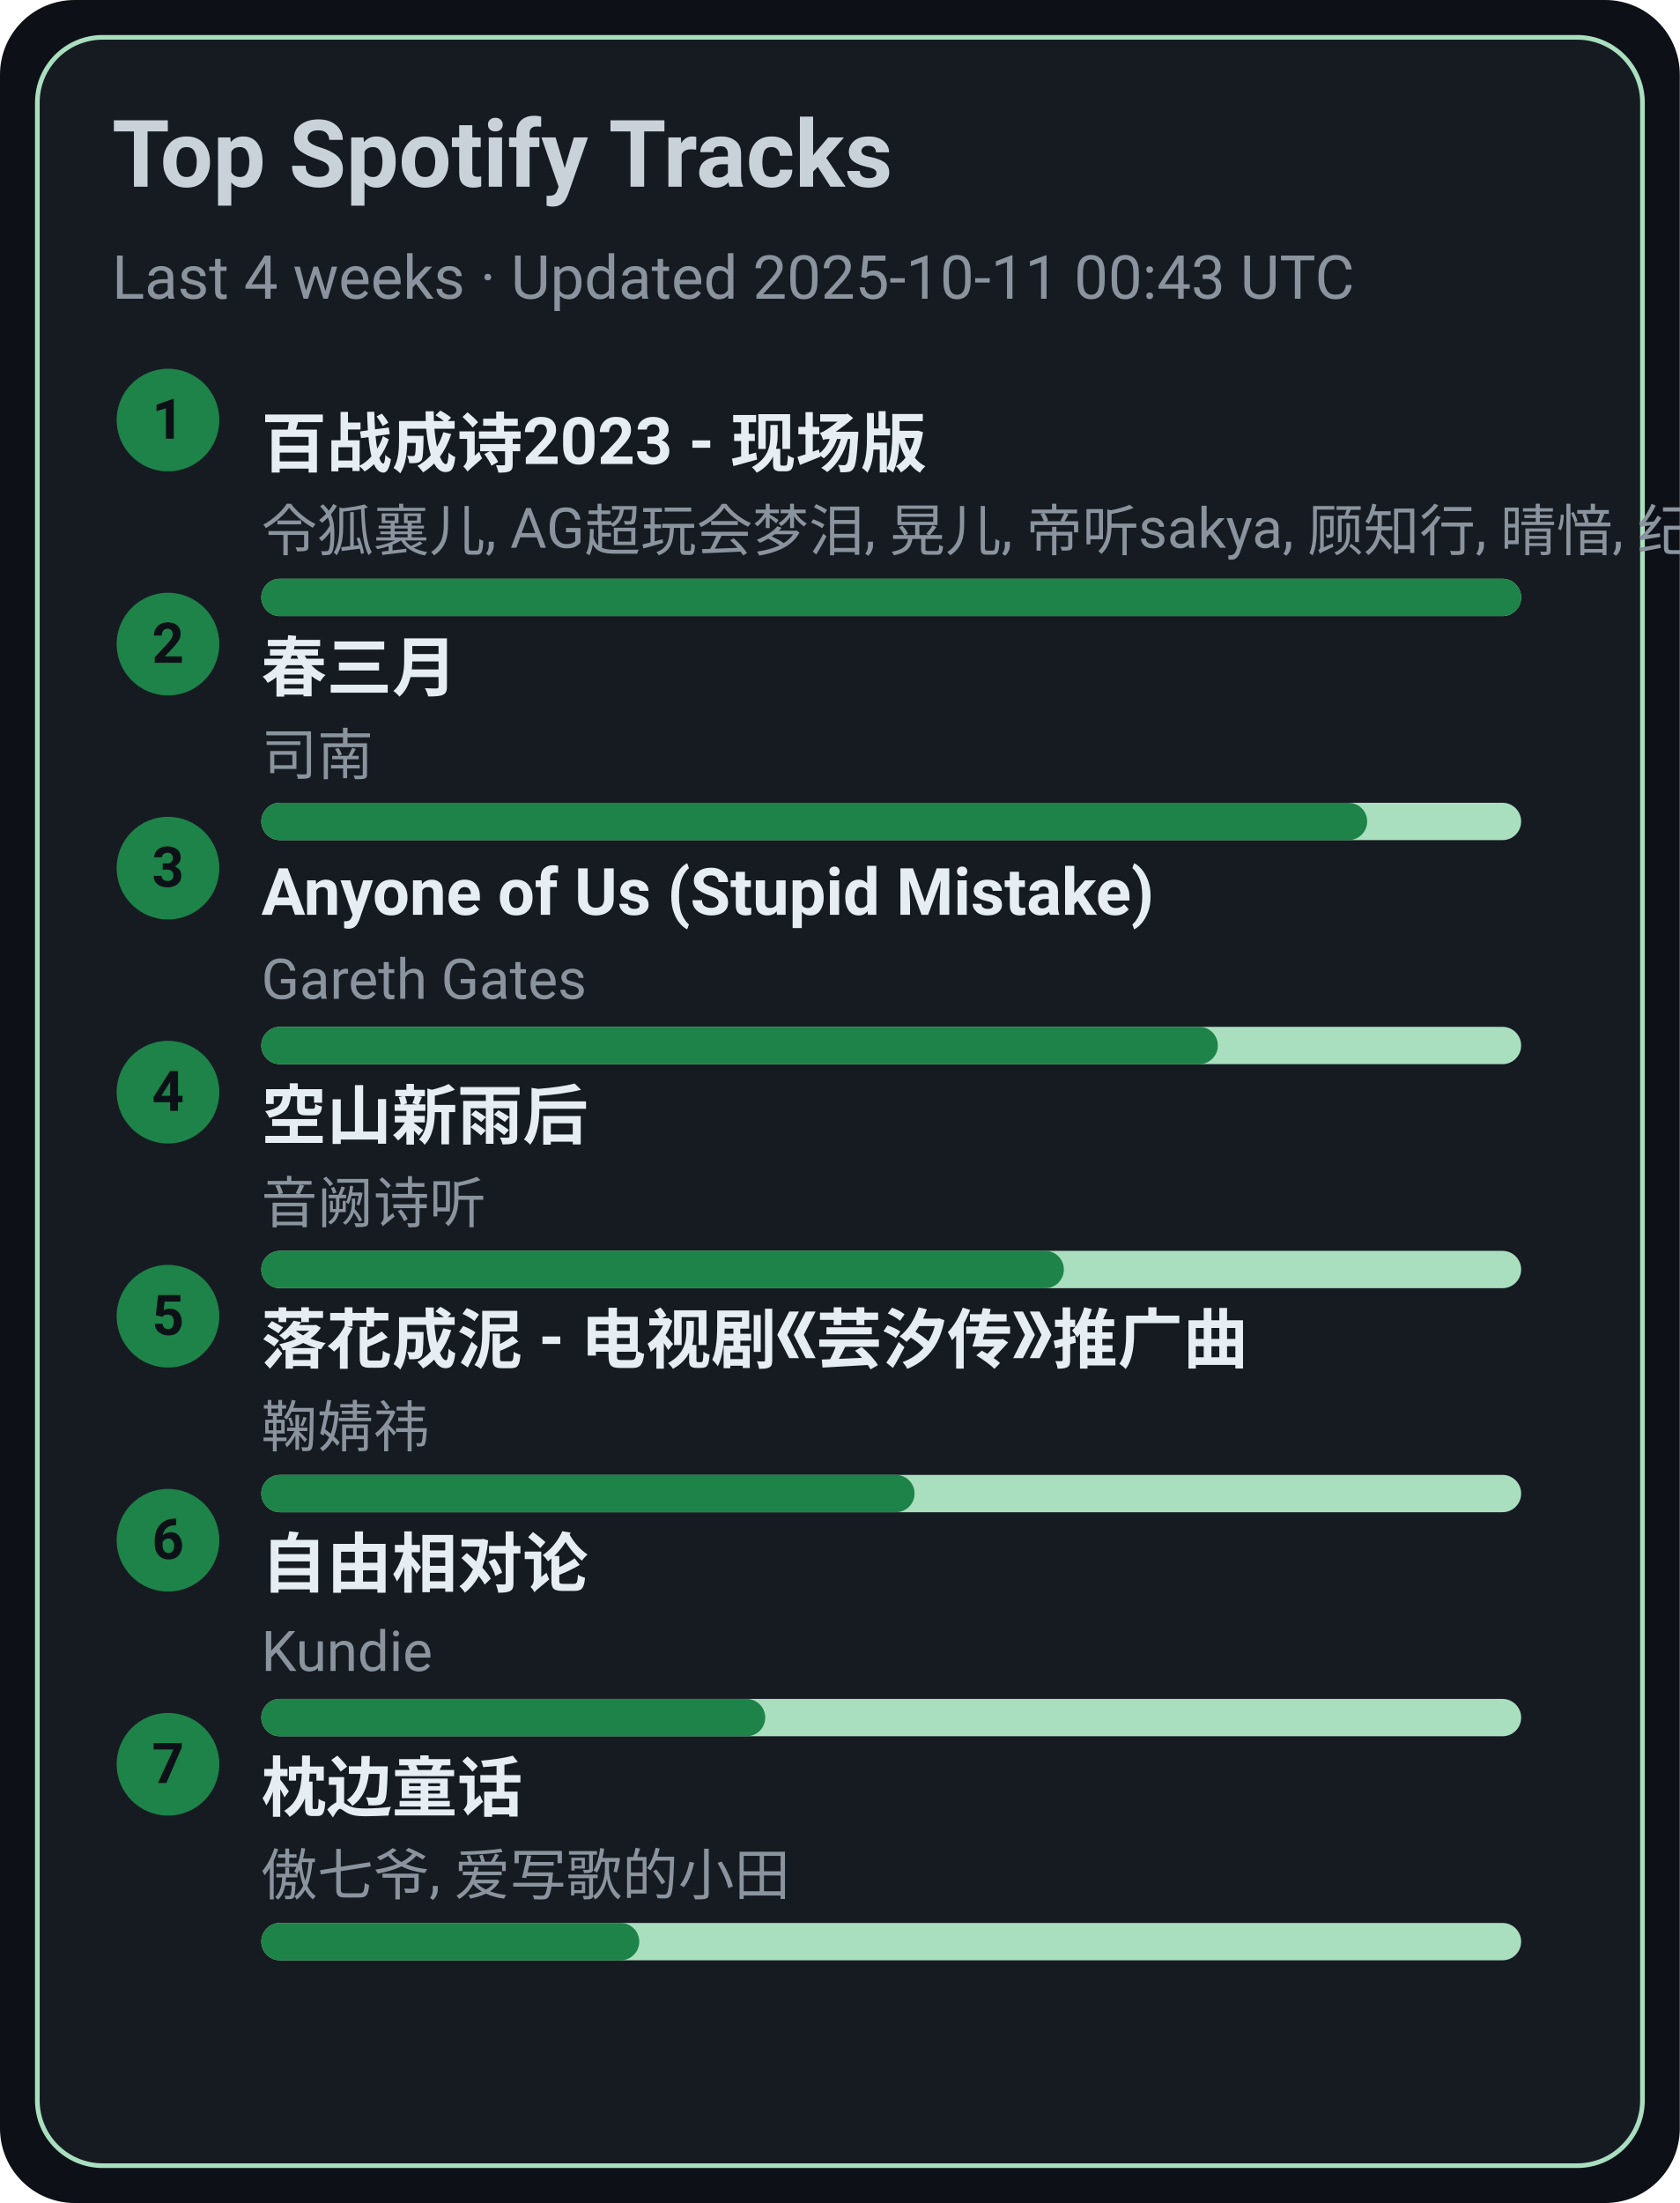
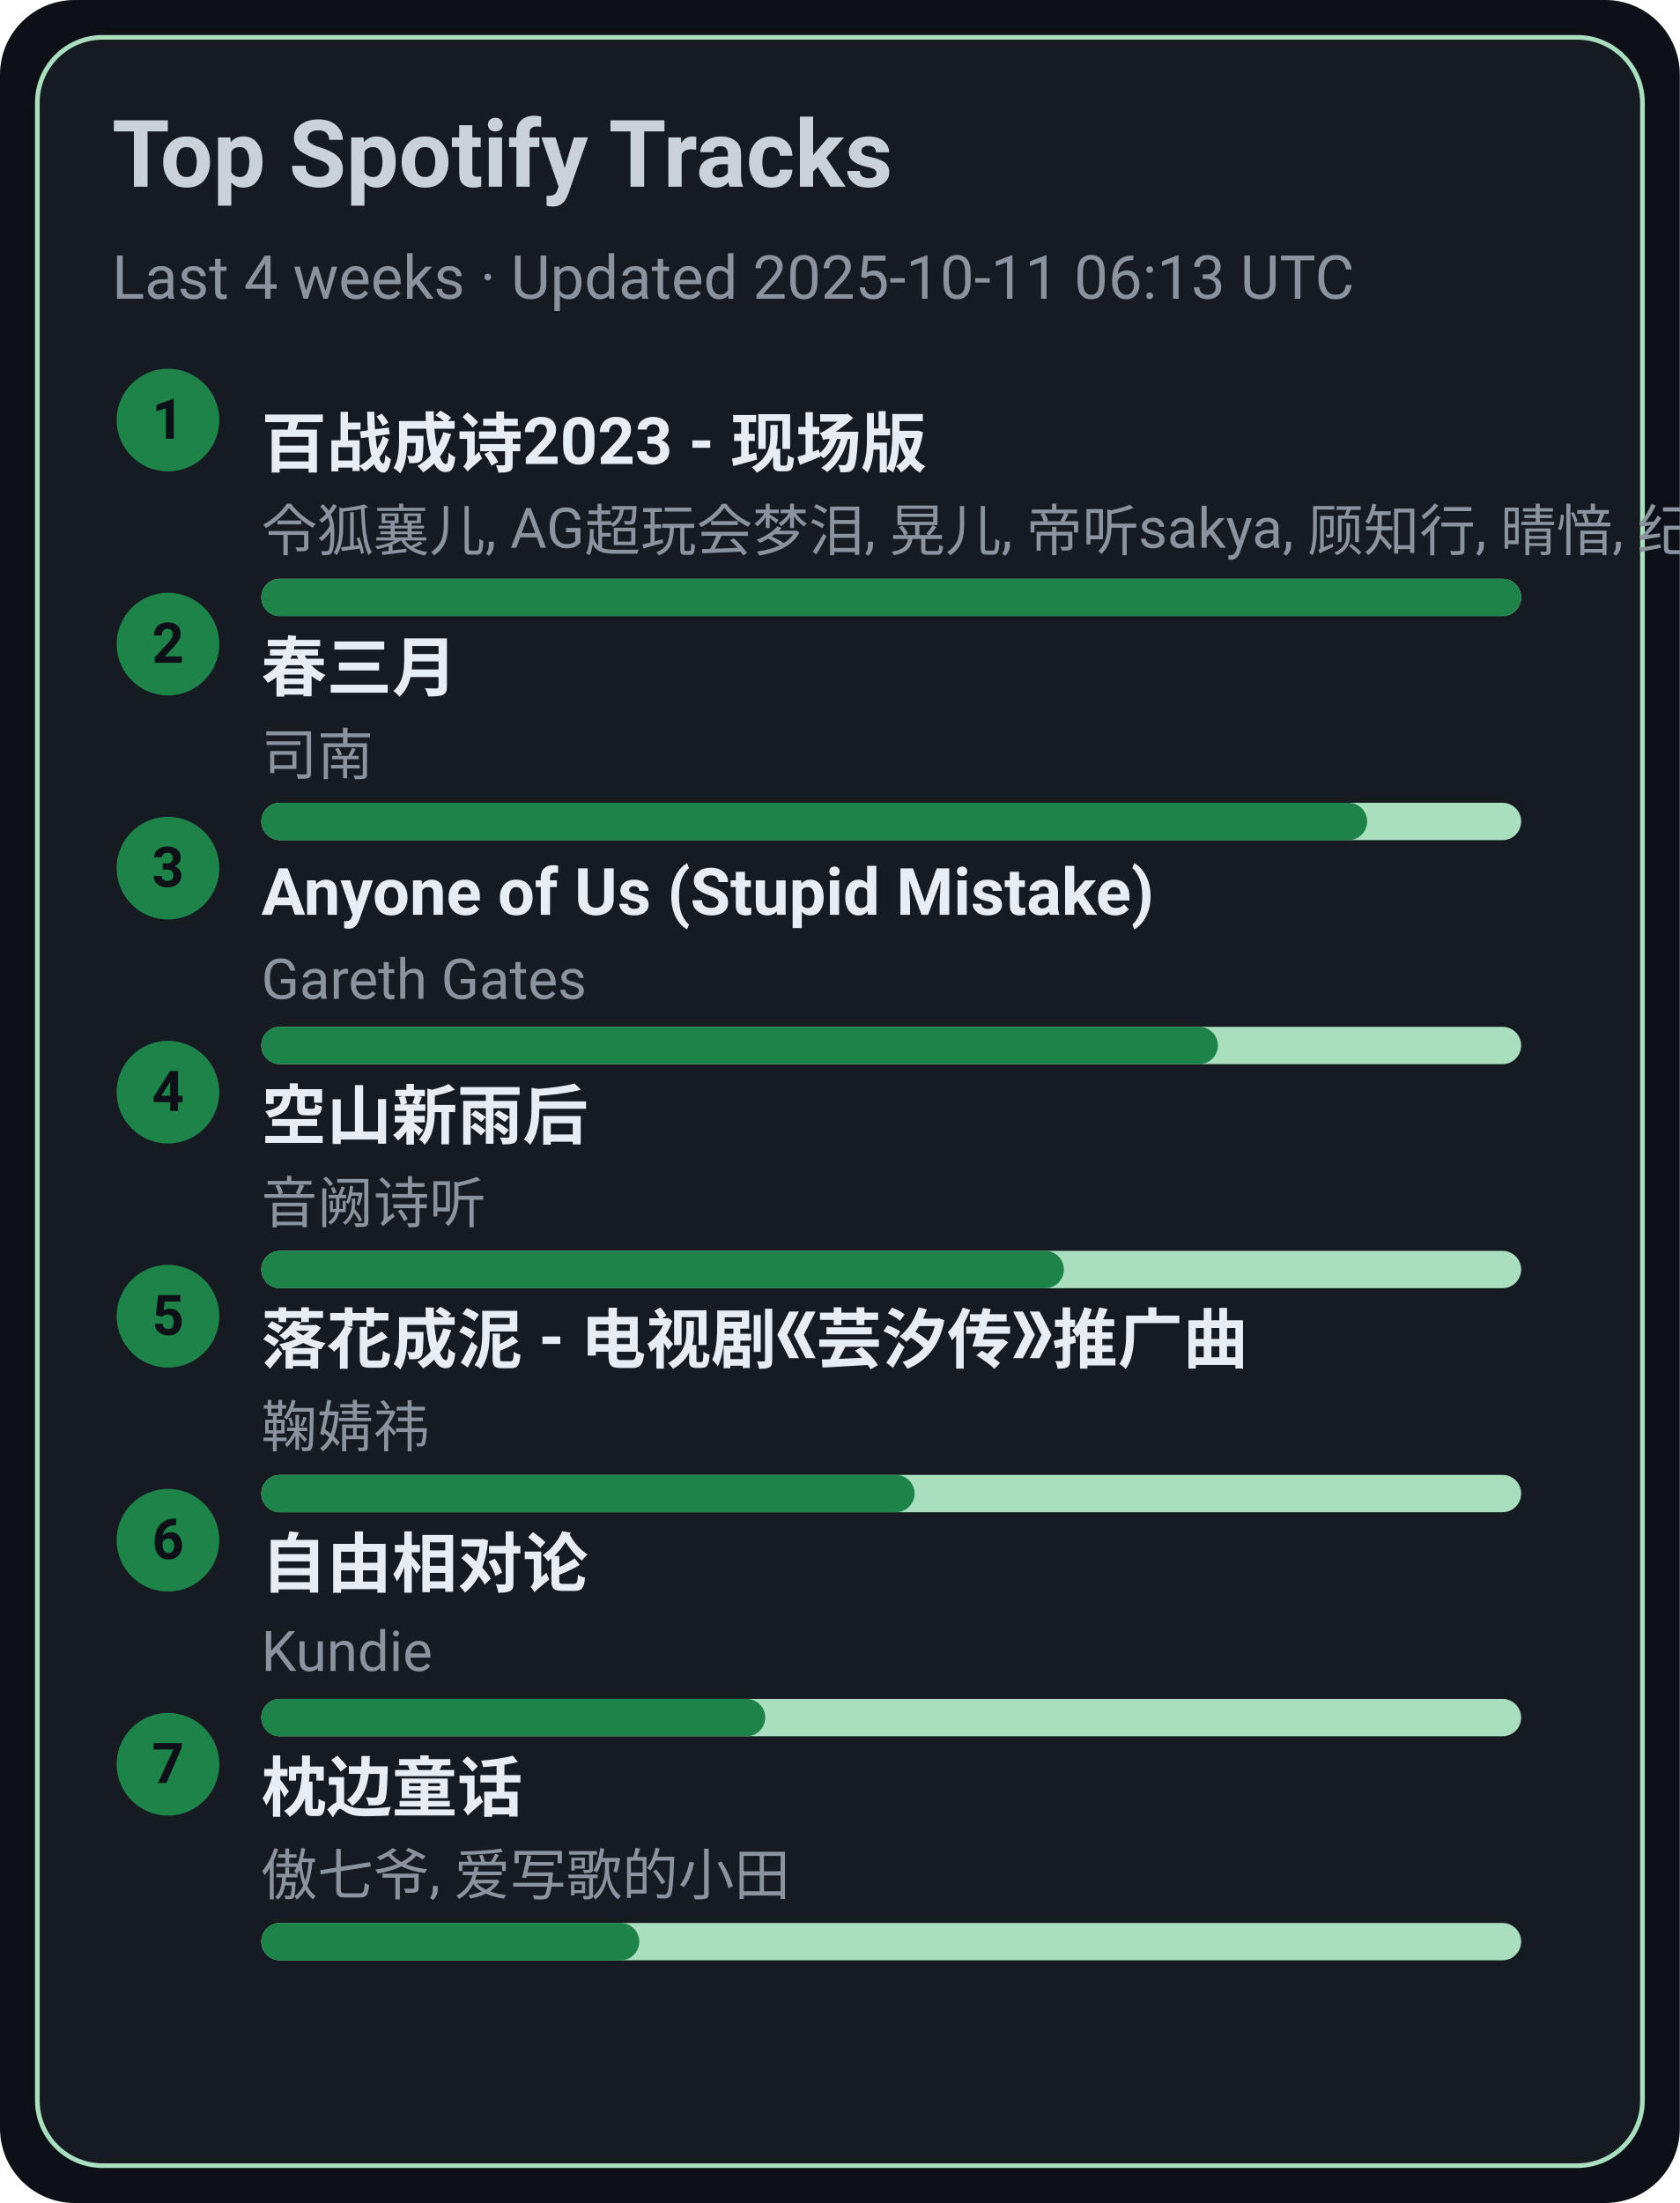
<svg xmlns="http://www.w3.org/2000/svg" width="360" height="472" viewBox="0 0 360 472">
  <style>text{font-family:-apple-system,BlinkMacSystemFont,Segoe UI,Roboto,Ubuntu,Helvetica Neue,Arial,Noto Sans,sans-serif}</style>
  <rect width="360" height="472" rx="16" fill="#0d1117" />
  <rect x="8" y="8" width="344" height="456" rx="14" fill="#161b22" stroke="#A9DFBF" />
  <text x="24" y="40" font-size="20" fill="#c9d1d9" font-weight="600">Top Spotify Tracks</text>
-   <text x="24" y="64" font-size="13" fill="#8b949e">Last 4 weeks · Updated 2025-10-11 00:43 UTC</text>
+   <text x="24" y="64" font-size="13" fill="#8b949e">Last 4 weeks · Updated 2025-10-11 06:13 UTC</text>
  <circle cx="36" cy="90" r="11" fill="#1D8348" />
  <text x="36" y="94" text-anchor="middle" font-size="12" fill="#0d1117" font-weight="700">1</text>
  <a href="https://open.spotify.com/track/2gttnS8fWnDwziLFt2TLEi" target="_blank" rel="noopener noreferrer">
    <text x="56" y="100" font-size="14" fill="#e6edf3" font-weight="600">百战成诗2023 - 现场版</text>
  </a>
  <text x="56" y="118" font-size="12" fill="#8b949e">令狐襄儿, AG超玩会梦泪, 晃儿, 帝听sakya, 顾知行, 晴愔, 纪粹希, 于冬然, 呦猫UNEKO</text>
  <rect x="56" y="124" width="270" height="8" rx="4" fill="#A9DFBF" />
  <rect x="56" y="124" width="270" height="8" rx="4" fill="#1D8348" />
  <circle cx="36" cy="138" r="11" fill="#1D8348" />
  <text x="36" y="142" text-anchor="middle" font-size="12" fill="#0d1117" font-weight="700">2</text>
  <a href="https://open.spotify.com/track/5A9BOP4WTk2UayDlMb8w98" target="_blank" rel="noopener noreferrer">
    <text x="56" y="148" font-size="14" fill="#e6edf3" font-weight="600">春三月</text>
  </a>
  <text x="56" y="166" font-size="12" fill="#8b949e">司南</text>
  <rect x="56" y="172" width="270" height="8" rx="4" fill="#A9DFBF" />
  <rect x="56" y="172" width="237" height="8" rx="4" fill="#1D8348" />
  <circle cx="36" cy="186" r="11" fill="#1D8348" />
  <text x="36" y="190" text-anchor="middle" font-size="12" fill="#0d1117" font-weight="700">3</text>
  <a href="https://open.spotify.com/track/7KZo8AI9F3Vnn3FXEYBL9f" target="_blank" rel="noopener noreferrer">
    <text x="56" y="196" font-size="14" fill="#e6edf3" font-weight="600">Anyone of Us (Stupid Mistake)</text>
  </a>
  <text x="56" y="214" font-size="12" fill="#8b949e">Gareth Gates</text>
  <rect x="56" y="220" width="270" height="8" rx="4" fill="#A9DFBF" />
  <rect x="56" y="220" width="205" height="8" rx="4" fill="#1D8348" />
  <circle cx="36" cy="234" r="11" fill="#1D8348" />
  <text x="36" y="238" text-anchor="middle" font-size="12" fill="#0d1117" font-weight="700">4</text>
  <a href="https://open.spotify.com/track/7c1D58U8AIVOGlYzh5U6sk" target="_blank" rel="noopener noreferrer">
    <text x="56" y="244" font-size="14" fill="#e6edf3" font-weight="600">空山新雨后</text>
  </a>
  <text x="56" y="262" font-size="12" fill="#8b949e">音阙诗听</text>
  <rect x="56" y="268" width="270" height="8" rx="4" fill="#A9DFBF" />
  <rect x="56" y="268" width="172" height="8" rx="4" fill="#1D8348" />
  <circle cx="36" cy="282" r="11" fill="#1D8348" />
  <text x="36" y="286" text-anchor="middle" font-size="12" fill="#0d1117" font-weight="700">5</text>
  <a href="https://open.spotify.com/track/3kOZsJz3crGIWWHeoCNa0O" target="_blank" rel="noopener noreferrer">
    <text x="56" y="292" font-size="14" fill="#e6edf3" font-weight="600">落花成泥 - 电视剧《芸汐传》推广曲</text>
  </a>
  <text x="56" y="310" font-size="12" fill="#8b949e">鞠婧祎</text>
  <rect x="56" y="316" width="270" height="8" rx="4" fill="#A9DFBF" />
  <rect x="56" y="316" width="140" height="8" rx="4" fill="#1D8348" />
  <circle cx="36" cy="330" r="11" fill="#1D8348" />
  <text x="36" y="334" text-anchor="middle" font-size="12" fill="#0d1117" font-weight="700">6</text>
  <a href="https://open.spotify.com/track/1np2B0M4TkyE1xgpjG4dJn" target="_blank" rel="noopener noreferrer">
    <text x="56" y="340" font-size="14" fill="#e6edf3" font-weight="600">自由相对论</text>
  </a>
  <text x="56" y="358" font-size="12" fill="#8b949e">Kundie</text>
  <rect x="56" y="364" width="270" height="8" rx="4" fill="#A9DFBF" />
  <rect x="56" y="364" width="108" height="8" rx="4" fill="#1D8348" />
  <circle cx="36" cy="378" r="11" fill="#1D8348" />
  <text x="36" y="382" text-anchor="middle" font-size="12" fill="#0d1117" font-weight="700">7</text>
  <a href="https://open.spotify.com/track/3I8tlHNA9NM8dL0B23xGIY" target="_blank" rel="noopener noreferrer">
    <text x="56" y="388" font-size="14" fill="#e6edf3" font-weight="600">枕边童话</text>
  </a>
  <text x="56" y="406" font-size="12" fill="#8b949e">傲七爷, 爱写歌的小田</text>
  <rect x="56" y="412" width="270" height="8" rx="4" fill="#A9DFBF" />
  <rect x="56" y="412" width="81" height="8" rx="4" fill="#1D8348" />
</svg>
